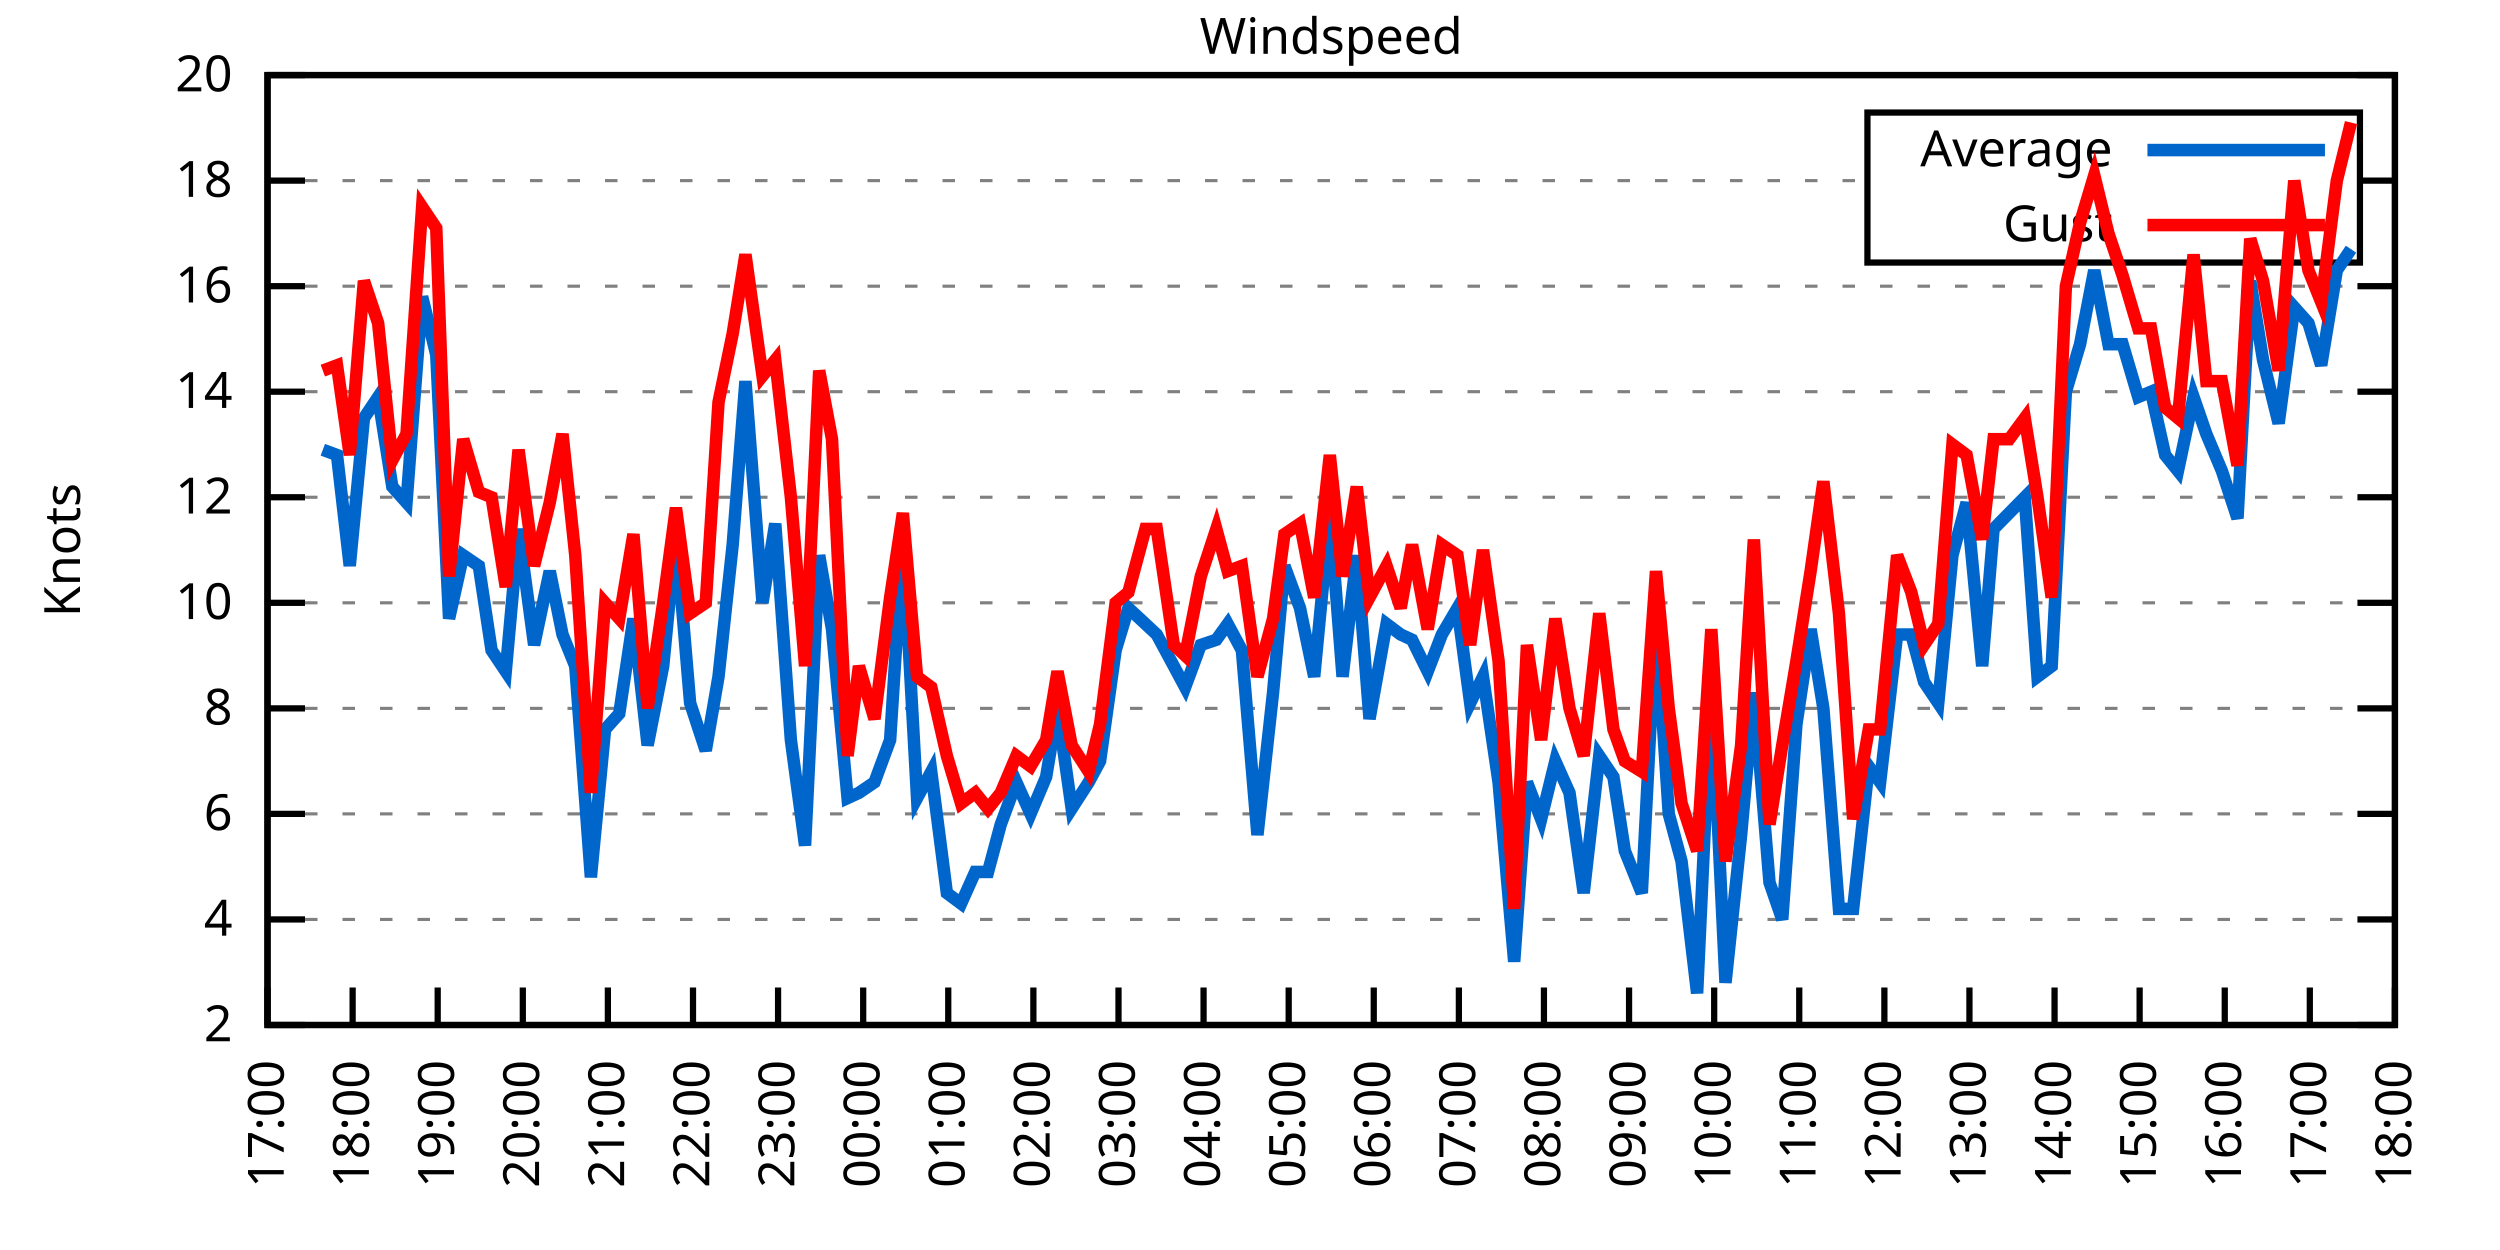
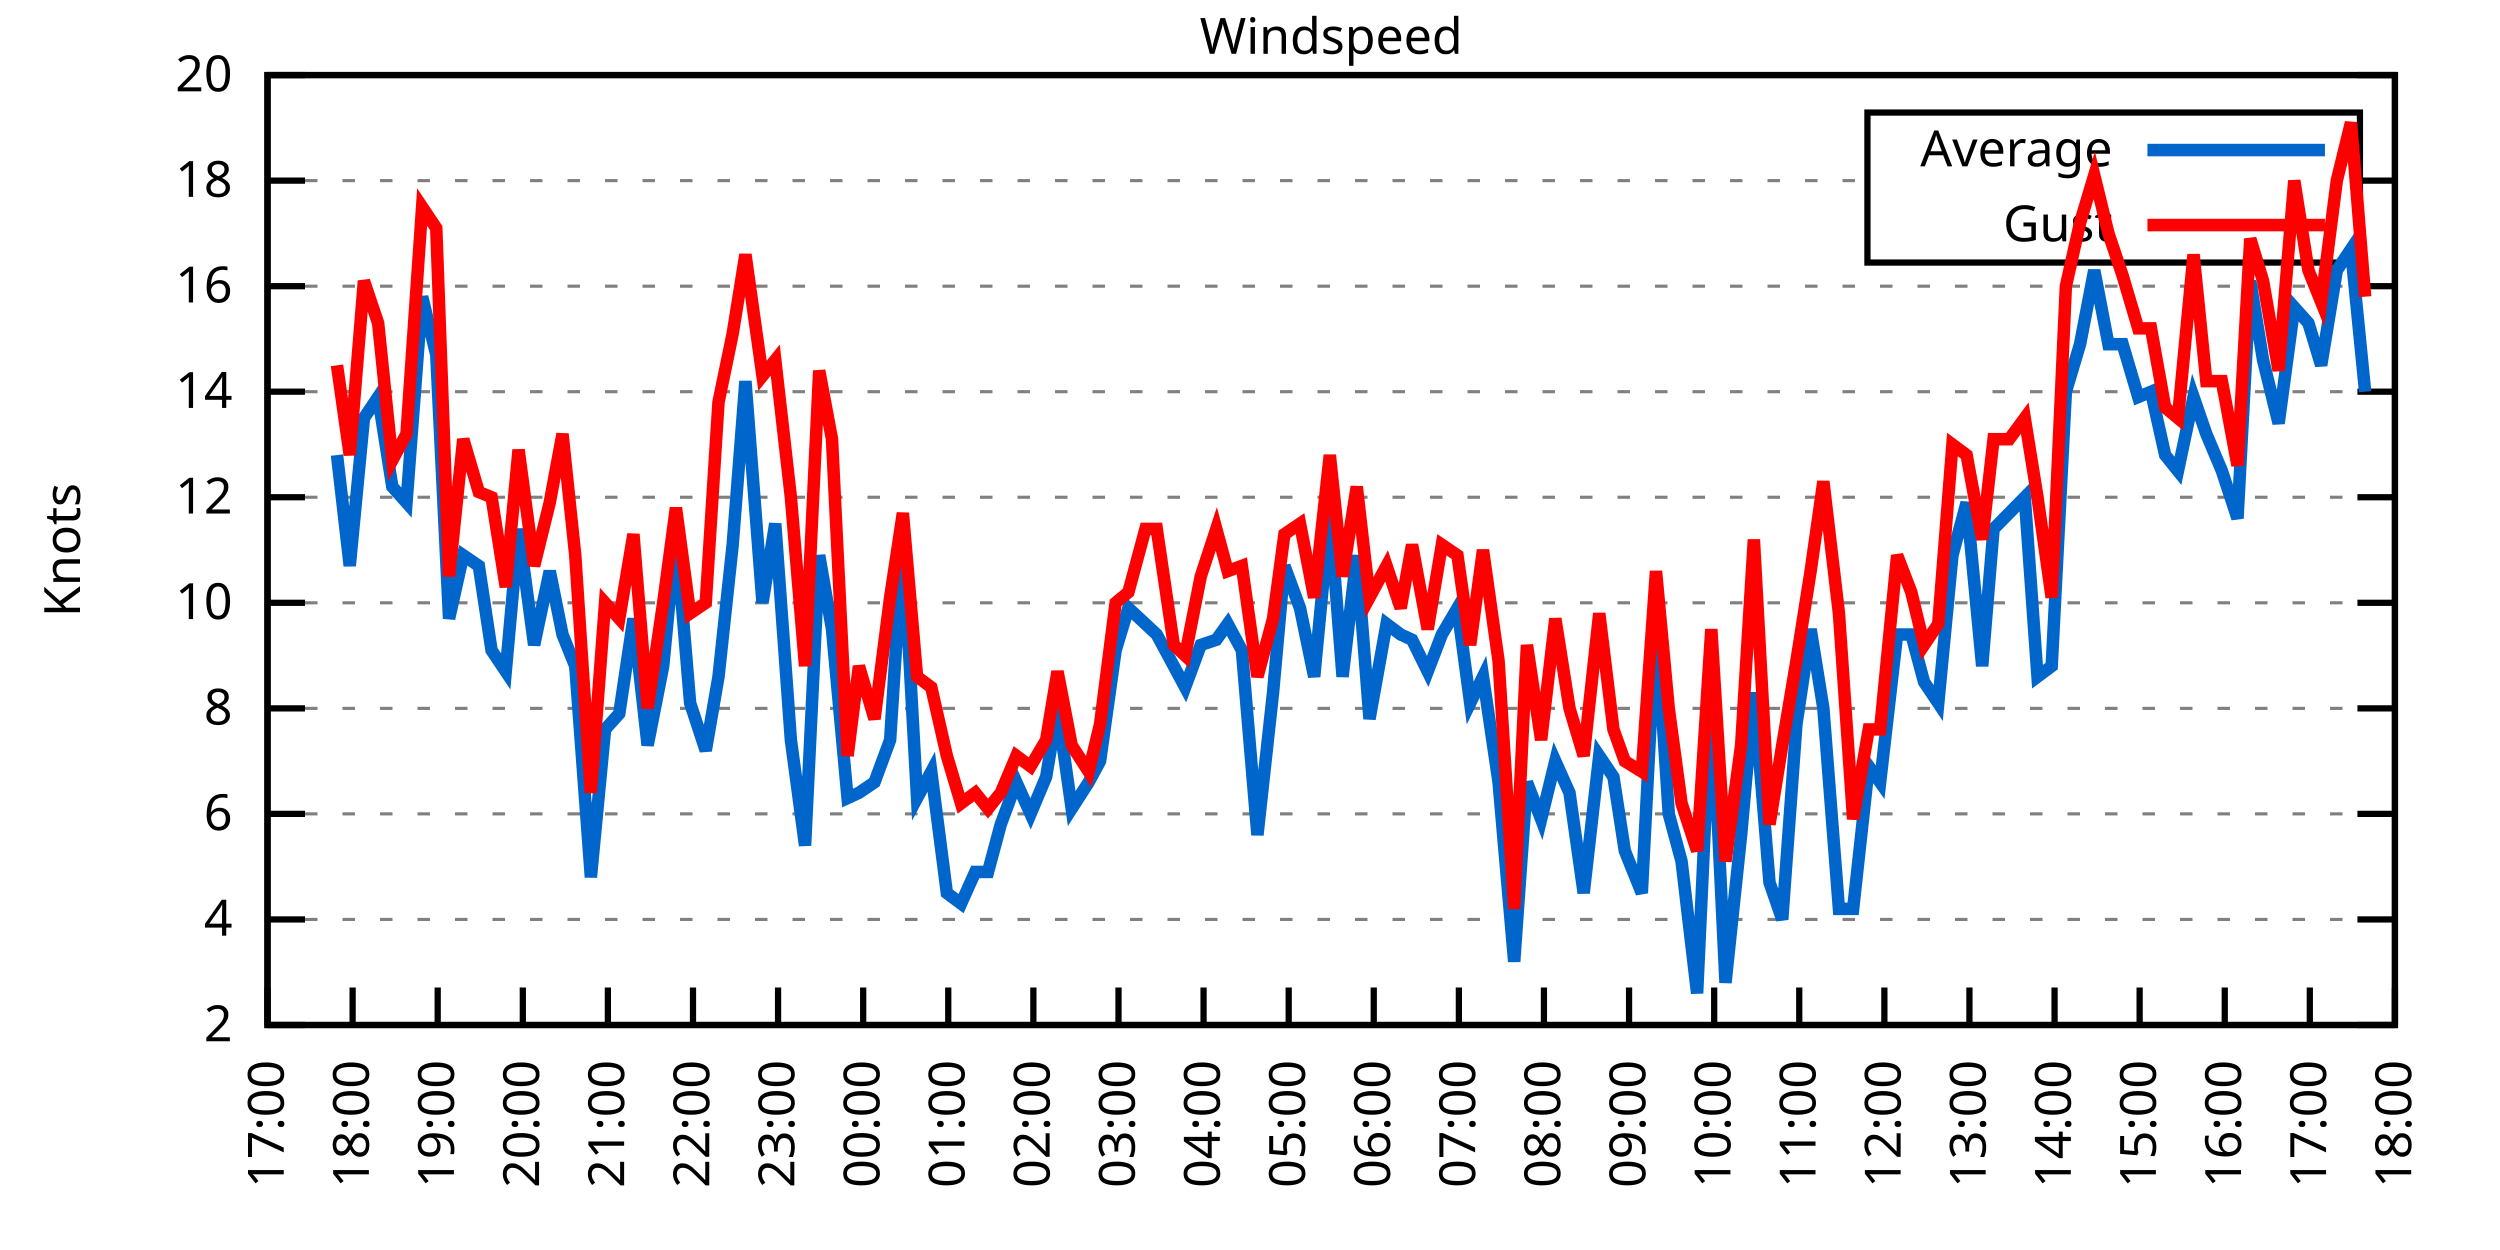
<svg xmlns="http://www.w3.org/2000/svg" xmlns:xlink="http://www.w3.org/1999/xlink" width="400" height="200" viewBox="0 0 400 200">
  <g id="gnuplot_canvas">
    <rect x="0" y="0" width="400" height="200" fill="none" />
    <defs>
      <circle id="gpDot" r="0.5" stroke-width="0.5" stroke="currentColor" />
      <path id="gpPt0" stroke-width="0.333" stroke="currentColor" d="M-1,0 h2 M0,-1 v2" />
      <path id="gpPt1" stroke-width="0.333" stroke="currentColor" d="M-1,-1 L1,1 M1,-1 L-1,1" />
      <path id="gpPt2" stroke-width="0.333" stroke="currentColor" d="M-1,0 L1,0 M0,-1 L0,1 M-1,-1 L1,1 M-1,1 L1,-1" />
      <rect id="gpPt3" stroke-width="0.333" stroke="currentColor" x="-1" y="-1" width="2" height="2" />
      <rect id="gpPt4" stroke-width="0.333" stroke="currentColor" fill="currentColor" x="-1" y="-1" width="2" height="2" />
      <circle id="gpPt5" stroke-width="0.333" stroke="currentColor" cx="0" cy="0" r="1" />
      <use xlink:href="#gpPt5" id="gpPt6" fill="currentColor" stroke="none" />
      <path id="gpPt7" stroke-width="0.333" stroke="currentColor" d="M0,-1.33 L-1.33,0.67 L1.33,0.67 z" />
      <use xlink:href="#gpPt7" id="gpPt8" fill="currentColor" stroke="none" />
      <use xlink:href="#gpPt7" id="gpPt9" stroke="currentColor" transform="rotate(180)" />
      <use xlink:href="#gpPt9" id="gpPt10" fill="currentColor" stroke="none" />
      <use xlink:href="#gpPt3" id="gpPt11" stroke="currentColor" transform="rotate(45)" />
      <use xlink:href="#gpPt11" id="gpPt12" fill="currentColor" stroke="none" />
      <path id="gpPt13" stroke-width="0.333" stroke="currentColor" d="M0,1.330 L1.265,0.411 L0.782,-1.067 L-0.782,-1.076 L-1.265,0.411 z" />
      <use xlink:href="#gpPt13" id="gpPt14" fill="currentColor" stroke="none" />
      <filter id="textbox" filterUnits="objectBoundingBox" x="0" y="0" height="1" width="1">
        <feFlood flood-color="white" flood-opacity="1" result="bgnd" />
        <feComposite in="SourceGraphic" in2="bgnd" operator="atop" />
      </filter>
      <filter id="greybox" filterUnits="objectBoundingBox" x="0" y="0" height="1" width="1">
        <feFlood flood-color="lightgrey" flood-opacity="1" result="grey" />
        <feComposite in="SourceGraphic" in2="grey" operator="atop" />
      </filter>
    </defs>
    <g fill="none" color="white" stroke="currentColor" stroke-width="1.00" stroke-linecap="butt" stroke-linejoin="miter">
</g>
    <g fill="none" color="black" stroke="currentColor" stroke-width="1.00" stroke-linecap="butt" stroke-linejoin="miter">
      <g stroke="none" shape-rendering="crispEdges">
        <polygon fill="rgb(255, 255, 255)" points="42.80,164.00 383.18,164.00 383.18,12.02 42.80,12.02 " />
      </g>
    </g>
    <g fill="none" color="black" stroke="currentColor" stroke-width="1.00" stroke-linecap="butt" stroke-linejoin="miter">
</g>
    <g fill="none" color="black" stroke="black" stroke-width="0.50" stroke-linecap="butt" stroke-linejoin="miter">
</g>
    <g fill="none" color="gray" stroke="currentColor" stroke-width="0.50" stroke-linecap="butt" stroke-linejoin="miter">
      <path stroke="gray" stroke-dasharray="2,4" class="gridline" d="M42.80,164.00 L383.19,164.00  " />
    </g>
    <g fill="none" color="gray" stroke="gray" stroke-width="1.00" stroke-linecap="butt" stroke-linejoin="miter">
</g>
    <g fill="none" color="black" stroke="currentColor" stroke-width="1.00" stroke-linecap="butt" stroke-linejoin="miter">
      <path stroke="black" d="M42.80,164.00 L48.80,164.00 M383.19,164.00 L377.19,164.00  " />
      <g transform="translate(37.20,166.60)" stroke="none" fill="black" font-family="Sans" font-size="8.00" text-anchor="end">
        <text>
          <tspan font-family="Sans"> 2</tspan>
        </text>
      </g>
    </g>
    <g fill="none" color="black" stroke="currentColor" stroke-width="1.00" stroke-linecap="butt" stroke-linejoin="miter">
</g>
    <g fill="none" color="black" stroke="black" stroke-width="0.50" stroke-linecap="butt" stroke-linejoin="miter">
</g>
    <g fill="none" color="gray" stroke="currentColor" stroke-width="0.50" stroke-linecap="butt" stroke-linejoin="miter">
      <path stroke="gray" stroke-dasharray="2,4" class="gridline" d="M42.80,147.11 L383.19,147.11  " />
    </g>
    <g fill="none" color="gray" stroke="gray" stroke-width="1.00" stroke-linecap="butt" stroke-linejoin="miter">
</g>
    <g fill="none" color="black" stroke="currentColor" stroke-width="1.00" stroke-linecap="butt" stroke-linejoin="miter">
      <path stroke="black" d="M42.80,147.11 L48.80,147.11 M383.19,147.11 L377.19,147.11  " />
      <g transform="translate(37.20,149.71)" stroke="none" fill="black" font-family="Sans" font-size="8.00" text-anchor="end">
        <text>
          <tspan font-family="Sans"> 4</tspan>
        </text>
      </g>
    </g>
    <g fill="none" color="black" stroke="currentColor" stroke-width="1.00" stroke-linecap="butt" stroke-linejoin="miter">
</g>
    <g fill="none" color="black" stroke="black" stroke-width="0.50" stroke-linecap="butt" stroke-linejoin="miter">
</g>
    <g fill="none" color="gray" stroke="currentColor" stroke-width="0.50" stroke-linecap="butt" stroke-linejoin="miter">
      <path stroke="gray" stroke-dasharray="2,4" class="gridline" d="M42.80,130.22 L383.19,130.22  " />
    </g>
    <g fill="none" color="gray" stroke="gray" stroke-width="1.00" stroke-linecap="butt" stroke-linejoin="miter">
</g>
    <g fill="none" color="black" stroke="currentColor" stroke-width="1.00" stroke-linecap="butt" stroke-linejoin="miter">
      <path stroke="black" d="M42.80,130.22 L48.80,130.22 M383.19,130.22 L377.19,130.22  " />
      <g transform="translate(37.20,132.82)" stroke="none" fill="black" font-family="Sans" font-size="8.00" text-anchor="end">
        <text>
          <tspan font-family="Sans"> 6</tspan>
        </text>
      </g>
    </g>
    <g fill="none" color="black" stroke="currentColor" stroke-width="1.00" stroke-linecap="butt" stroke-linejoin="miter">
</g>
    <g fill="none" color="black" stroke="black" stroke-width="0.50" stroke-linecap="butt" stroke-linejoin="miter">
</g>
    <g fill="none" color="gray" stroke="currentColor" stroke-width="0.50" stroke-linecap="butt" stroke-linejoin="miter">
      <path stroke="gray" stroke-dasharray="2,4" class="gridline" d="M42.80,113.34 L383.19,113.34  " />
    </g>
    <g fill="none" color="gray" stroke="gray" stroke-width="1.00" stroke-linecap="butt" stroke-linejoin="miter">
</g>
    <g fill="none" color="black" stroke="currentColor" stroke-width="1.00" stroke-linecap="butt" stroke-linejoin="miter">
      <path stroke="black" d="M42.80,113.34 L48.80,113.34 M383.19,113.34 L377.19,113.34  " />
      <g transform="translate(37.20,115.94)" stroke="none" fill="black" font-family="Sans" font-size="8.00" text-anchor="end">
        <text>
          <tspan font-family="Sans"> 8</tspan>
        </text>
      </g>
    </g>
    <g fill="none" color="black" stroke="currentColor" stroke-width="1.00" stroke-linecap="butt" stroke-linejoin="miter">
</g>
    <g fill="none" color="black" stroke="black" stroke-width="0.50" stroke-linecap="butt" stroke-linejoin="miter">
</g>
    <g fill="none" color="gray" stroke="currentColor" stroke-width="0.50" stroke-linecap="butt" stroke-linejoin="miter">
      <path stroke="gray" stroke-dasharray="2,4" class="gridline" d="M42.80,96.45 L383.19,96.45  " />
    </g>
    <g fill="none" color="gray" stroke="gray" stroke-width="1.00" stroke-linecap="butt" stroke-linejoin="miter">
</g>
    <g fill="none" color="black" stroke="currentColor" stroke-width="1.00" stroke-linecap="butt" stroke-linejoin="miter">
      <path stroke="black" d="M42.80,96.45 L48.80,96.45 M383.19,96.45 L377.19,96.45  " />
      <g transform="translate(37.20,99.05)" stroke="none" fill="black" font-family="Sans" font-size="8.00" text-anchor="end">
        <text>
          <tspan font-family="Sans"> 10</tspan>
        </text>
      </g>
    </g>
    <g fill="none" color="black" stroke="currentColor" stroke-width="1.00" stroke-linecap="butt" stroke-linejoin="miter">
</g>
    <g fill="none" color="black" stroke="black" stroke-width="0.50" stroke-linecap="butt" stroke-linejoin="miter">
</g>
    <g fill="none" color="gray" stroke="currentColor" stroke-width="0.50" stroke-linecap="butt" stroke-linejoin="miter">
      <path stroke="gray" stroke-dasharray="2,4" class="gridline" d="M42.80,79.56 L383.19,79.56  " />
    </g>
    <g fill="none" color="gray" stroke="gray" stroke-width="1.00" stroke-linecap="butt" stroke-linejoin="miter">
</g>
    <g fill="none" color="black" stroke="currentColor" stroke-width="1.00" stroke-linecap="butt" stroke-linejoin="miter">
      <path stroke="black" d="M42.80,79.56 L48.80,79.56 M383.19,79.56 L377.19,79.56  " />
      <g transform="translate(37.20,82.16)" stroke="none" fill="black" font-family="Sans" font-size="8.00" text-anchor="end">
        <text>
          <tspan font-family="Sans"> 12</tspan>
        </text>
      </g>
    </g>
    <g fill="none" color="black" stroke="currentColor" stroke-width="1.00" stroke-linecap="butt" stroke-linejoin="miter">
</g>
    <g fill="none" color="black" stroke="black" stroke-width="0.50" stroke-linecap="butt" stroke-linejoin="miter">
</g>
    <g fill="none" color="gray" stroke="currentColor" stroke-width="0.50" stroke-linecap="butt" stroke-linejoin="miter">
      <path stroke="gray" stroke-dasharray="2,4" class="gridline" d="M42.80,62.67 L383.19,62.67  " />
    </g>
    <g fill="none" color="gray" stroke="gray" stroke-width="1.00" stroke-linecap="butt" stroke-linejoin="miter">
</g>
    <g fill="none" color="black" stroke="currentColor" stroke-width="1.00" stroke-linecap="butt" stroke-linejoin="miter">
      <path stroke="black" d="M42.80,62.67 L48.80,62.67 M383.19,62.67 L377.19,62.67  " />
      <g transform="translate(37.20,65.27)" stroke="none" fill="black" font-family="Sans" font-size="8.00" text-anchor="end">
        <text>
          <tspan font-family="Sans"> 14</tspan>
        </text>
      </g>
    </g>
    <g fill="none" color="black" stroke="currentColor" stroke-width="1.00" stroke-linecap="butt" stroke-linejoin="miter">
</g>
    <g fill="none" color="black" stroke="black" stroke-width="0.50" stroke-linecap="butt" stroke-linejoin="miter">
</g>
    <g fill="none" color="gray" stroke="currentColor" stroke-width="0.50" stroke-linecap="butt" stroke-linejoin="miter">
      <path stroke="gray" stroke-dasharray="2,4" class="gridline" d="M42.80,45.79 L383.19,45.79  " />
    </g>
    <g fill="none" color="gray" stroke="gray" stroke-width="1.00" stroke-linecap="butt" stroke-linejoin="miter">
</g>
    <g fill="none" color="black" stroke="currentColor" stroke-width="1.00" stroke-linecap="butt" stroke-linejoin="miter">
      <path stroke="black" d="M42.80,45.79 L48.80,45.79 M383.19,45.79 L377.19,45.79  " />
      <g transform="translate(37.20,48.39)" stroke="none" fill="black" font-family="Sans" font-size="8.00" text-anchor="end">
        <text>
          <tspan font-family="Sans"> 16</tspan>
        </text>
      </g>
    </g>
    <g fill="none" color="black" stroke="currentColor" stroke-width="1.00" stroke-linecap="butt" stroke-linejoin="miter">
</g>
    <g fill="none" color="black" stroke="black" stroke-width="0.50" stroke-linecap="butt" stroke-linejoin="miter">
</g>
    <g fill="none" color="gray" stroke="currentColor" stroke-width="0.50" stroke-linecap="butt" stroke-linejoin="miter">
      <path stroke="gray" stroke-dasharray="2,4" class="gridline" d="M42.80,28.90 L298.79,28.90 M377.59,28.90 L383.19,28.90  " />
    </g>
    <g fill="none" color="gray" stroke="gray" stroke-width="1.00" stroke-linecap="butt" stroke-linejoin="miter">
</g>
    <g fill="none" color="black" stroke="currentColor" stroke-width="1.00" stroke-linecap="butt" stroke-linejoin="miter">
      <path stroke="black" d="M42.80,28.90 L48.80,28.90 M383.19,28.90 L377.19,28.90  " />
      <g transform="translate(37.20,31.50)" stroke="none" fill="black" font-family="Sans" font-size="8.00" text-anchor="end">
        <text>
          <tspan font-family="Sans"> 18</tspan>
        </text>
      </g>
    </g>
    <g fill="none" color="black" stroke="currentColor" stroke-width="1.00" stroke-linecap="butt" stroke-linejoin="miter">
</g>
    <g fill="none" color="black" stroke="black" stroke-width="0.50" stroke-linecap="butt" stroke-linejoin="miter">
</g>
    <g fill="none" color="gray" stroke="currentColor" stroke-width="0.50" stroke-linecap="butt" stroke-linejoin="miter">
      <path stroke="gray" stroke-dasharray="2,4" class="gridline" d="M42.80,12.01 L383.19,12.01  " />
    </g>
    <g fill="none" color="gray" stroke="gray" stroke-width="1.00" stroke-linecap="butt" stroke-linejoin="miter">
</g>
    <g fill="none" color="black" stroke="currentColor" stroke-width="1.00" stroke-linecap="butt" stroke-linejoin="miter">
      <path stroke="black" d="M42.80,12.01 L48.80,12.01 M383.19,12.01 L377.19,12.01  " />
      <g transform="translate(37.20,14.61)" stroke="none" fill="black" font-family="Sans" font-size="8.00" text-anchor="end">
        <text>
          <tspan font-family="Sans"> 20</tspan>
        </text>
      </g>
    </g>
    <g fill="none" color="black" stroke="currentColor" stroke-width="1.00" stroke-linecap="butt" stroke-linejoin="miter">
      <path stroke="black" d="M42.80,164.00 L42.80,158.00  " />
      <g transform="translate(45.40,169.60) rotate(270.00)" stroke="none" fill="black" font-family="Sans" font-size="8.00" text-anchor="end">
        <text>
          <tspan font-family="Sans">17:00</tspan>
        </text>
      </g>
    </g>
    <g fill="none" color="black" stroke="currentColor" stroke-width="1.00" stroke-linecap="butt" stroke-linejoin="miter">
      <path stroke="black" d="M56.42,164.00 L56.42,158.00  " />
      <g transform="translate(59.02,169.60) rotate(270.00)" stroke="none" fill="black" font-family="Sans" font-size="8.00" text-anchor="end">
        <text>
          <tspan font-family="Sans">18:00</tspan>
        </text>
      </g>
    </g>
    <g fill="none" color="black" stroke="currentColor" stroke-width="1.00" stroke-linecap="butt" stroke-linejoin="miter">
      <path stroke="black" d="M70.03,164.00 L70.03,158.00  " />
      <g transform="translate(72.63,169.60) rotate(270.00)" stroke="none" fill="black" font-family="Sans" font-size="8.00" text-anchor="end">
        <text>
          <tspan font-family="Sans">19:00</tspan>
        </text>
      </g>
    </g>
    <g fill="none" color="black" stroke="currentColor" stroke-width="1.00" stroke-linecap="butt" stroke-linejoin="miter">
      <path stroke="black" d="M83.65,164.00 L83.65,158.00  " />
      <g transform="translate(86.25,169.60) rotate(270.00)" stroke="none" fill="black" font-family="Sans" font-size="8.00" text-anchor="end">
        <text>
          <tspan font-family="Sans">20:00</tspan>
        </text>
      </g>
    </g>
    <g fill="none" color="black" stroke="currentColor" stroke-width="1.00" stroke-linecap="butt" stroke-linejoin="miter">
      <path stroke="black" d="M97.26,164.00 L97.26,158.00  " />
      <g transform="translate(99.86,169.60) rotate(270.00)" stroke="none" fill="black" font-family="Sans" font-size="8.00" text-anchor="end">
        <text>
          <tspan font-family="Sans">21:00</tspan>
        </text>
      </g>
    </g>
    <g fill="none" color="black" stroke="currentColor" stroke-width="1.00" stroke-linecap="butt" stroke-linejoin="miter">
      <path stroke="black" d="M110.88,164.00 L110.88,158.00  " />
      <g transform="translate(113.48,169.60) rotate(270.00)" stroke="none" fill="black" font-family="Sans" font-size="8.00" text-anchor="end">
        <text>
          <tspan font-family="Sans">22:00</tspan>
        </text>
      </g>
    </g>
    <g fill="none" color="black" stroke="currentColor" stroke-width="1.00" stroke-linecap="butt" stroke-linejoin="miter">
      <path stroke="black" d="M124.49,164.00 L124.49,158.00  " />
      <g transform="translate(127.09,169.60) rotate(270.00)" stroke="none" fill="black" font-family="Sans" font-size="8.00" text-anchor="end">
        <text>
          <tspan font-family="Sans">23:00</tspan>
        </text>
      </g>
    </g>
    <g fill="none" color="black" stroke="currentColor" stroke-width="1.00" stroke-linecap="butt" stroke-linejoin="miter">
      <path stroke="black" d="M138.11,164.00 L138.11,158.00  " />
      <g transform="translate(140.71,169.60) rotate(270.00)" stroke="none" fill="black" font-family="Sans" font-size="8.00" text-anchor="end">
        <text>
          <tspan font-family="Sans">00:00</tspan>
        </text>
      </g>
    </g>
    <g fill="none" color="black" stroke="currentColor" stroke-width="1.00" stroke-linecap="butt" stroke-linejoin="miter">
      <path stroke="black" d="M151.72,164.00 L151.72,158.00  " />
      <g transform="translate(154.32,169.60) rotate(270.00)" stroke="none" fill="black" font-family="Sans" font-size="8.00" text-anchor="end">
        <text>
          <tspan font-family="Sans">01:00</tspan>
        </text>
      </g>
    </g>
    <g fill="none" color="black" stroke="currentColor" stroke-width="1.00" stroke-linecap="butt" stroke-linejoin="miter">
      <path stroke="black" d="M165.34,164.00 L165.34,158.00  " />
      <g transform="translate(167.94,169.60) rotate(270.00)" stroke="none" fill="black" font-family="Sans" font-size="8.00" text-anchor="end">
        <text>
          <tspan font-family="Sans">02:00</tspan>
        </text>
      </g>
    </g>
    <g fill="none" color="black" stroke="currentColor" stroke-width="1.00" stroke-linecap="butt" stroke-linejoin="miter">
      <path stroke="black" d="M178.96,164.00 L178.96,158.00  " />
      <g transform="translate(181.56,169.60) rotate(270.00)" stroke="none" fill="black" font-family="Sans" font-size="8.00" text-anchor="end">
        <text>
          <tspan font-family="Sans">03:00</tspan>
        </text>
      </g>
    </g>
    <g fill="none" color="black" stroke="currentColor" stroke-width="1.00" stroke-linecap="butt" stroke-linejoin="miter">
      <path stroke="black" d="M192.57,164.00 L192.57,158.00  " />
      <g transform="translate(195.17,169.60) rotate(270.00)" stroke="none" fill="black" font-family="Sans" font-size="8.00" text-anchor="end">
        <text>
          <tspan font-family="Sans">04:00</tspan>
        </text>
      </g>
    </g>
    <g fill="none" color="black" stroke="currentColor" stroke-width="1.00" stroke-linecap="butt" stroke-linejoin="miter">
      <path stroke="black" d="M206.19,164.00 L206.19,158.00  " />
      <g transform="translate(208.79,169.60) rotate(270.00)" stroke="none" fill="black" font-family="Sans" font-size="8.00" text-anchor="end">
        <text>
          <tspan font-family="Sans">05:00</tspan>
        </text>
      </g>
    </g>
    <g fill="none" color="black" stroke="currentColor" stroke-width="1.00" stroke-linecap="butt" stroke-linejoin="miter">
      <path stroke="black" d="M219.80,164.00 L219.80,158.00  " />
      <g transform="translate(222.40,169.60) rotate(270.00)" stroke="none" fill="black" font-family="Sans" font-size="8.00" text-anchor="end">
        <text>
          <tspan font-family="Sans">06:00</tspan>
        </text>
      </g>
    </g>
    <g fill="none" color="black" stroke="currentColor" stroke-width="1.00" stroke-linecap="butt" stroke-linejoin="miter">
      <path stroke="black" d="M233.42,164.00 L233.42,158.00  " />
      <g transform="translate(236.02,169.60) rotate(270.00)" stroke="none" fill="black" font-family="Sans" font-size="8.00" text-anchor="end">
        <text>
          <tspan font-family="Sans">07:00</tspan>
        </text>
      </g>
    </g>
    <g fill="none" color="black" stroke="currentColor" stroke-width="1.00" stroke-linecap="butt" stroke-linejoin="miter">
      <path stroke="black" d="M247.03,164.00 L247.03,158.00  " />
      <g transform="translate(249.63,169.60) rotate(270.00)" stroke="none" fill="black" font-family="Sans" font-size="8.00" text-anchor="end">
        <text>
          <tspan font-family="Sans">08:00</tspan>
        </text>
      </g>
    </g>
    <g fill="none" color="black" stroke="currentColor" stroke-width="1.00" stroke-linecap="butt" stroke-linejoin="miter">
      <path stroke="black" d="M260.65,164.00 L260.65,158.00  " />
      <g transform="translate(263.25,169.60) rotate(270.00)" stroke="none" fill="black" font-family="Sans" font-size="8.00" text-anchor="end">
        <text>
          <tspan font-family="Sans">09:00</tspan>
        </text>
      </g>
    </g>
    <g fill="none" color="black" stroke="currentColor" stroke-width="1.00" stroke-linecap="butt" stroke-linejoin="miter">
      <path stroke="black" d="M274.27,164.00 L274.27,158.00  " />
      <g transform="translate(276.87,169.60) rotate(270.00)" stroke="none" fill="black" font-family="Sans" font-size="8.00" text-anchor="end">
        <text>
          <tspan font-family="Sans">10:00</tspan>
        </text>
      </g>
    </g>
    <g fill="none" color="black" stroke="currentColor" stroke-width="1.00" stroke-linecap="butt" stroke-linejoin="miter">
      <path stroke="black" d="M287.88,164.00 L287.88,158.00  " />
      <g transform="translate(290.48,169.60) rotate(270.00)" stroke="none" fill="black" font-family="Sans" font-size="8.00" text-anchor="end">
        <text>
          <tspan font-family="Sans">11:00</tspan>
        </text>
      </g>
    </g>
    <g fill="none" color="black" stroke="currentColor" stroke-width="1.00" stroke-linecap="butt" stroke-linejoin="miter">
      <path stroke="black" d="M301.50,164.00 L301.50,158.00  " />
      <g transform="translate(304.10,169.60) rotate(270.00)" stroke="none" fill="black" font-family="Sans" font-size="8.00" text-anchor="end">
        <text>
          <tspan font-family="Sans">12:00</tspan>
        </text>
      </g>
    </g>
    <g fill="none" color="black" stroke="currentColor" stroke-width="1.00" stroke-linecap="butt" stroke-linejoin="miter">
      <path stroke="black" d="M315.11,164.00 L315.11,158.00  " />
      <g transform="translate(317.71,169.60) rotate(270.00)" stroke="none" fill="black" font-family="Sans" font-size="8.00" text-anchor="end">
        <text>
          <tspan font-family="Sans">13:00</tspan>
        </text>
      </g>
    </g>
    <g fill="none" color="black" stroke="currentColor" stroke-width="1.00" stroke-linecap="butt" stroke-linejoin="miter">
      <path stroke="black" d="M328.73,164.00 L328.73,158.00  " />
      <g transform="translate(331.33,169.60) rotate(270.00)" stroke="none" fill="black" font-family="Sans" font-size="8.00" text-anchor="end">
        <text>
          <tspan font-family="Sans">14:00</tspan>
        </text>
      </g>
    </g>
    <g fill="none" color="black" stroke="currentColor" stroke-width="1.00" stroke-linecap="butt" stroke-linejoin="miter">
      <path stroke="black" d="M342.34,164.00 L342.34,158.00  " />
      <g transform="translate(344.94,169.60) rotate(270.00)" stroke="none" fill="black" font-family="Sans" font-size="8.00" text-anchor="end">
        <text>
          <tspan font-family="Sans">15:00</tspan>
        </text>
      </g>
    </g>
    <g fill="none" color="black" stroke="currentColor" stroke-width="1.00" stroke-linecap="butt" stroke-linejoin="miter">
      <path stroke="black" d="M355.96,164.00 L355.96,158.00  " />
      <g transform="translate(358.56,169.60) rotate(270.00)" stroke="none" fill="black" font-family="Sans" font-size="8.00" text-anchor="end">
        <text>
          <tspan font-family="Sans">16:00</tspan>
        </text>
      </g>
    </g>
    <g fill="none" color="black" stroke="currentColor" stroke-width="1.00" stroke-linecap="butt" stroke-linejoin="miter">
      <path stroke="black" d="M369.57,164.00 L369.57,158.00  " />
      <g transform="translate(372.17,169.60) rotate(270.00)" stroke="none" fill="black" font-family="Sans" font-size="8.00" text-anchor="end">
        <text>
          <tspan font-family="Sans">17:00</tspan>
        </text>
      </g>
    </g>
    <g fill="none" color="black" stroke="currentColor" stroke-width="1.00" stroke-linecap="butt" stroke-linejoin="miter">
      <path stroke="black" d="M383.19,164.00 L383.19,158.00  " />
      <g transform="translate(385.79,169.60) rotate(270.00)" stroke="none" fill="black" font-family="Sans" font-size="8.00" text-anchor="end">
        <text>
          <tspan font-family="Sans">18:00</tspan>
        </text>
      </g>
    </g>
    <g fill="none" color="black" stroke="currentColor" stroke-width="1.00" stroke-linecap="butt" stroke-linejoin="miter">
</g>
    <g fill="none" color="black" stroke="currentColor" stroke-width="1.00" stroke-linecap="butt" stroke-linejoin="miter">
      <path stroke="black" d="M42.80,12.01 L42.80,164.00 L383.19,164.00 L383.19,12.01 L42.80,12.01 Z  " />
    </g>
    <g fill="none" color="black" stroke="currentColor" stroke-width="1.00" stroke-linecap="butt" stroke-linejoin="miter">
</g>
    <g fill="none" color="black" stroke="currentColor" stroke-width="1.00" stroke-linecap="butt" stroke-linejoin="miter">
      <path stroke="black" d="M298.79,42.01 L298.79,18.01 L377.59,18.01 L377.59,42.01 L298.79,42.01 Z  " />
    </g>
    <g id="Windspeed_plot_1">
      <g fill="none" color="white" stroke="black" stroke-width="2.00" stroke-linecap="butt" stroke-linejoin="miter">
</g>
      <g fill="none" color="black" stroke="currentColor" stroke-width="2.00" stroke-linecap="butt" stroke-linejoin="miter">
        <g transform="translate(337.99,26.61)" stroke="none" fill="black" font-family="Sans" font-size="8.00" text-anchor="end">
          <text>
            <tspan font-family="Sans">Average</tspan>
          </text>
        </g>
      </g>
      <g fill="none" color="black" stroke="currentColor" stroke-width="2.00" stroke-linecap="butt" stroke-linejoin="miter">
-         <path stroke="rgb(  0, 102, 204)" d="M343.59,24.01 L371.99,24.01 M51.65,71.96 L53.92,72.81 L55.96,90.54 L58.23,66.90 L60.50,63.52 L62.77,77.87   L65.04,80.41 L67.54,47.47 L69.80,56.76 L71.85,98.98 L74.12,88.85 L76.61,90.54 L78.65,104.05 L80.92,107.43   L82.97,84.63 L85.46,103.20 L87.96,91.38 L90.00,101.52 L92.04,106.58 L94.54,140.36 L96.81,116.71 L99.08,114.18   L101.35,98.98 L103.62,119.25 L106.11,106.58 L108.15,85.47 L110.42,112.49 L112.92,120.09 L114.96,108.27 L117.23,87.16   L119.27,60.98 L122.00,96.45 L124.04,83.78 L126.54,118.40 L128.81,135.29 L131.07,88.85 L133.12,100.67 L135.61,127.69   L137.43,126.85 L139.92,125.16 L142.42,118.40 L144.46,86.32 L146.73,127.69 L149.00,123.47 L151.50,142.89 L153.77,144.58   L156.04,139.51 L158.08,139.51 L160.12,131.91 L162.62,125.16 L164.89,130.22 L167.38,124.31 L169.20,113.34 L171.47,129.38   L174.19,125.16 L176.01,121.78 L178.50,104.05 L180.54,97.29 L183.27,99.83 L185.08,101.52 L187.81,106.58 L189.62,109.96   L192.12,103.20 L194.61,102.36 L196.43,99.83 L198.70,104.05 L201.19,133.60 L203.69,110.80 L205.51,90.54 L208.00,97.29   L210.27,108.27 L212.77,82.09 L214.81,108.27 L217.08,88.85 L219.12,115.03 L221.85,99.83 L224.11,101.52 L225.93,102.36   L228.43,107.43 L230.70,101.52 L233.19,97.29 L235.23,112.49 L237.28,108.27 L239.77,125.16 L242.27,153.87 L244.31,125.16   L246.58,131.07 L248.85,121.78 L251.12,126.85 L253.39,142.89 L255.88,120.94 L258.15,124.31 L259.97,136.14 L262.69,142.89   L264.96,98.98 L267.00,130.22 L269.05,137.82 L271.54,158.93 L273.81,109.96 L276.08,157.24 L278.58,133.60 L280.62,110.80   L283.12,141.20 L285.16,147.11 L287.43,115.87 L289.70,100.67 L291.74,113.34 L294.23,145.42 L296.50,145.42 L299.00,122.62   L300.82,125.16 L303.54,101.52 L305.81,101.52 L307.85,109.11 L310.12,112.49 L312.39,88.85 L314.66,80.41 L317.15,106.58   L318.97,84.63 L321.47,82.09 L323.96,79.56 L326.00,108.27 L328.27,106.58 L330.54,62.67 L332.81,55.07 L335.08,43.25   L337.35,55.07 L339.62,55.07 L342.12,63.52 L344.16,62.67 L346.43,72.81 L348.47,75.34 L350.97,63.52 L353.01,69.43   L355.50,75.34 L358.00,82.94 L360.04,44.94 L362.09,57.61 L364.58,67.74 L367.08,49.16 L369.35,51.70 L371.39,58.45   L373.89,43.25 L376.16,39.87  " />
+         <path stroke="rgb(  0, 102, 204)" d="M343.59,24.01 L371.99,24.01 M53.92,72.81 L55.96,90.54 L58.23,66.90 L60.50,63.52 L62.77,77.87 L65.04,80.41   L67.54,47.47 L69.80,56.76 L71.85,98.98 L74.12,88.85 L76.61,90.54 L78.65,104.05 L80.92,107.43 L82.97,84.63   L85.46,103.20 L87.96,91.38 L90.00,101.52 L92.04,106.58 L94.54,140.36 L96.81,116.71 L99.08,114.18 L101.35,98.98   L103.62,119.25 L106.11,106.58 L108.15,85.47 L110.42,112.49 L112.92,120.09 L114.96,108.27 L117.23,87.16 L119.27,60.98   L122.00,96.45 L124.04,83.78 L126.54,118.40 L128.81,135.29 L131.07,88.85 L133.12,100.67 L135.61,127.69 L137.43,126.85   L139.92,125.16 L142.42,118.40 L144.46,86.32 L146.73,127.69 L149.00,123.47 L151.50,142.89 L153.77,144.58 L156.04,139.51   L158.08,139.51 L160.12,131.91 L162.62,125.16 L164.89,130.22 L167.38,124.31 L169.20,113.34 L171.47,129.38 L174.19,125.16   L176.01,121.78 L178.50,104.05 L180.54,97.29 L183.27,99.83 L185.08,101.52 L187.81,106.58 L189.62,109.96 L192.12,103.20   L194.61,102.36 L196.43,99.83 L198.70,104.05 L201.19,133.60 L203.69,110.80 L205.51,90.54 L208.00,97.29 L210.27,108.27   L212.77,82.09 L214.81,108.27 L217.08,88.85 L219.12,115.03 L221.85,99.83 L224.11,101.52 L225.93,102.36 L228.43,107.43   L230.70,101.52 L233.19,97.29 L235.23,112.49 L237.28,108.27 L239.77,125.16 L242.27,153.87 L244.31,125.16 L246.58,131.07   L248.85,121.78 L251.12,126.85 L253.39,142.89 L255.88,120.94 L258.15,124.31 L259.97,136.14 L262.69,142.89 L264.96,98.98   L267.00,130.22 L269.05,137.82 L271.54,158.93 L273.81,109.96 L276.08,157.24 L278.58,133.60 L280.62,110.80 L283.12,141.20   L285.16,147.11 L287.43,115.87 L289.70,100.67 L291.74,113.34 L294.23,145.42 L296.50,145.42 L299.00,122.62 L300.82,125.16   L303.54,101.52 L305.81,101.52 L307.85,109.11 L310.12,112.49 L312.39,88.85 L314.66,80.41 L317.15,106.58 L318.97,84.63   L321.47,82.09 L323.96,79.56 L326.00,108.27 L328.27,106.58 L330.54,62.67 L332.81,55.07 L335.08,43.25 L337.35,55.07   L339.62,55.07 L342.12,63.52 L344.16,62.67 L346.43,72.81 L348.47,75.34 L350.97,63.52 L353.01,69.43 L355.50,75.34   L358.00,82.94 L360.04,44.94 L362.09,57.61 L364.58,67.74 L367.08,49.16 L369.35,51.70 L371.39,58.45 L373.89,43.25   L376.16,39.87 L378.42,62.67  " />
      </g>
    </g>
    <g id="Windspeed_plot_2">
      <g fill="none" color="black" stroke="currentColor" stroke-width="2.00" stroke-linecap="butt" stroke-linejoin="miter">
        <g transform="translate(337.99,38.61)" stroke="none" fill="black" font-family="Sans" font-size="8.00" text-anchor="end">
          <text>
            <tspan font-family="Sans">Gust</tspan>
          </text>
        </g>
      </g>
      <g fill="none" color="black" stroke="currentColor" stroke-width="2.00" stroke-linecap="butt" stroke-linejoin="miter">
-         <path stroke="rgb(255,   0,   0)" d="M343.59,36.01 L371.99,36.01 M51.65,59.30 L53.92,58.45 L55.96,72.81 L58.23,44.94 L60.50,51.70 L62.77,73.65   L65.04,69.43 L67.54,33.12 L69.80,36.50 L71.85,92.23 L74.12,70.27 L76.61,78.72 L78.65,79.56 L80.92,93.92   L82.97,71.96 L85.46,90.54 L87.96,80.41 L90.00,69.43 L92.04,88.85 L94.54,126.85 L96.81,96.45 L99.08,98.98   L101.35,85.47 L103.62,113.34 L106.11,96.45 L108.15,81.25 L110.42,98.14 L112.92,96.45 L114.96,64.36 L117.23,53.39   L119.27,40.72 L122.00,60.14 L124.04,57.61 L126.54,79.56 L128.81,106.58 L131.07,59.30 L133.12,70.27 L135.61,120.94   L137.43,106.58 L139.92,115.03 L142.42,95.60 L144.46,82.09 L146.73,108.27 L149.00,109.96 L151.50,120.94 L153.77,128.54   L156.04,126.85 L158.08,129.38 L160.12,126.85 L162.62,120.94 L164.89,122.62 L167.38,118.40 L169.20,107.43 L171.47,119.25   L174.19,123.47 L176.01,115.87 L178.50,96.45 L180.54,94.76 L183.27,84.63 L185.08,84.63 L187.81,103.20 L189.62,104.89   L192.12,92.23 L194.61,84.63 L196.43,91.38 L198.70,90.54 L201.19,108.27 L203.69,98.98 L205.51,85.47 L208.00,83.78   L210.27,95.60 L212.77,72.81 L214.81,92.23 L217.08,77.87 L219.12,95.60 L221.85,90.54 L224.11,97.29 L225.93,87.16   L228.43,100.67 L230.70,87.16 L233.19,88.85 L235.23,103.20 L237.28,88.00 L239.77,105.74 L242.27,145.42 L244.31,103.20   L246.58,118.40 L248.85,98.98 L251.12,113.34 L253.39,120.94 L255.88,98.14 L258.15,116.71 L259.97,121.78 L262.69,123.47   L264.96,91.38 L267.00,113.34 L269.05,128.54 L271.54,136.14 L273.81,100.67 L276.08,137.82 L278.58,119.25 L280.62,86.32   L283.12,131.91 L285.16,119.25 L287.43,105.74 L289.70,91.38 L291.74,77.03 L294.23,98.14 L296.50,131.07 L299.00,116.71   L300.82,116.71 L303.54,88.85 L305.81,94.76 L307.85,103.20 L310.12,99.83 L312.39,71.12 L314.66,72.81 L317.15,86.32   L318.97,70.27 L321.47,70.27 L323.96,66.90 L326.00,79.56 L328.27,95.60 L330.54,45.79 L332.81,35.65 L335.08,28.05   L337.35,37.34 L339.62,44.10 L342.12,52.54 L344.16,52.54 L346.43,65.21 L348.47,66.90 L350.97,40.72 L353.01,60.98   L355.50,60.98 L358.00,74.49 L360.04,38.19 L362.09,44.94 L364.58,59.30 L367.08,28.90 L369.35,43.25 L371.39,48.32   L373.89,28.90 L376.16,19.61  " />
+         <path stroke="rgb(255,   0,   0)" d="M343.59,36.01 L371.99,36.01 M53.92,58.45 L55.96,72.81 L58.23,44.94 L60.50,51.70 L62.77,73.65 L65.04,69.43   L67.54,33.12 L69.80,36.50 L71.85,92.23 L74.12,70.27 L76.61,78.72 L78.65,79.56 L80.92,93.92 L82.97,71.96   L85.46,90.54 L87.96,80.41 L90.00,69.43 L92.04,88.85 L94.54,126.85 L96.81,96.45 L99.08,98.98 L101.35,85.47   L103.62,113.34 L106.11,96.45 L108.15,81.25 L110.42,98.14 L112.92,96.45 L114.96,64.36 L117.23,53.39 L119.27,40.72   L122.00,60.14 L124.04,57.61 L126.54,79.56 L128.81,106.58 L131.07,59.30 L133.12,70.27 L135.61,120.94 L137.43,106.58   L139.92,115.03 L142.42,95.60 L144.46,82.09 L146.73,108.27 L149.00,109.96 L151.50,120.94 L153.77,128.54 L156.04,126.85   L158.08,129.38 L160.12,126.85 L162.62,120.94 L164.89,122.62 L167.38,118.40 L169.20,107.43 L171.47,119.25 L174.19,123.47   L176.01,115.87 L178.50,96.45 L180.54,94.76 L183.27,84.63 L185.08,84.63 L187.81,103.20 L189.62,104.89 L192.12,92.23   L194.61,84.63 L196.43,91.38 L198.70,90.54 L201.19,108.27 L203.69,98.98 L205.51,85.47 L208.00,83.78 L210.27,95.60   L212.77,72.81 L214.81,92.23 L217.08,77.87 L219.12,95.60 L221.85,90.54 L224.11,97.29 L225.93,87.16 L228.43,100.67   L230.70,87.16 L233.19,88.85 L235.23,103.20 L237.28,88.00 L239.77,105.74 L242.27,145.42 L244.31,103.20 L246.58,118.40   L248.85,98.98 L251.12,113.34 L253.39,120.94 L255.88,98.14 L258.15,116.71 L259.97,121.78 L262.69,123.47 L264.96,91.38   L267.00,113.34 L269.05,128.54 L271.54,136.14 L273.81,100.67 L276.08,137.82 L278.58,119.25 L280.62,86.32 L283.12,131.91   L285.16,119.25 L287.43,105.74 L289.70,91.38 L291.74,77.03 L294.23,98.14 L296.50,131.07 L299.00,116.71 L300.82,116.71   L303.54,88.85 L305.81,94.76 L307.85,103.20 L310.12,99.83 L312.39,71.12 L314.66,72.81 L317.15,86.32 L318.97,70.27   L321.47,70.27 L323.96,66.90 L326.00,79.56 L328.27,95.60 L330.54,45.79 L332.81,35.65 L335.08,28.05 L337.35,37.34   L339.62,44.10 L342.12,52.54 L344.16,52.54 L346.43,65.21 L348.47,66.90 L350.97,40.72 L353.01,60.98 L355.50,60.98   L358.00,74.49 L360.04,38.19 L362.09,44.94 L364.58,59.30 L367.08,28.90 L369.35,43.25 L371.39,48.32 L373.89,28.90   L376.16,19.61 L378.42,47.47  " />
      </g>
    </g>
    <g fill="none" color="black" stroke="currentColor" stroke-width="2.00" stroke-linecap="butt" stroke-linejoin="miter">
</g>
    <g fill="none" color="black" stroke="black" stroke-width="1.00" stroke-linecap="butt" stroke-linejoin="miter">
</g>
    <g fill="none" color="black" stroke="currentColor" stroke-width="1.00" stroke-linecap="butt" stroke-linejoin="miter">
      <path stroke="black" d="M42.80,12.01 L42.80,164.00 L383.19,164.00 L383.19,12.01 L42.80,12.01 Z  " />
      <g transform="translate(12.80,88.01) rotate(270.00)" stroke="none" fill="black" font-family="Sans" font-size="8.00" text-anchor="middle">
        <text>
          <tspan font-family="Sans">Knots</tspan>
        </text>
      </g>
    </g>
    <g fill="none" color="black" stroke="currentColor" stroke-width="1.00" stroke-linecap="butt" stroke-linejoin="miter">
</g>
    <g fill="none" color="black" stroke="currentColor" stroke-width="1.00" stroke-linecap="butt" stroke-linejoin="miter">
      <g transform="translate(212.99,8.61)" stroke="none" fill="black" font-family="Sans" font-size="8.00" text-anchor="middle">
        <text>
          <tspan font-family="Sans">Windspeed</tspan>
        </text>
      </g>
    </g>
    <g fill="none" color="black" stroke="currentColor" stroke-width="1.00" stroke-linecap="butt" stroke-linejoin="miter">
</g>
  </g>
</svg>
